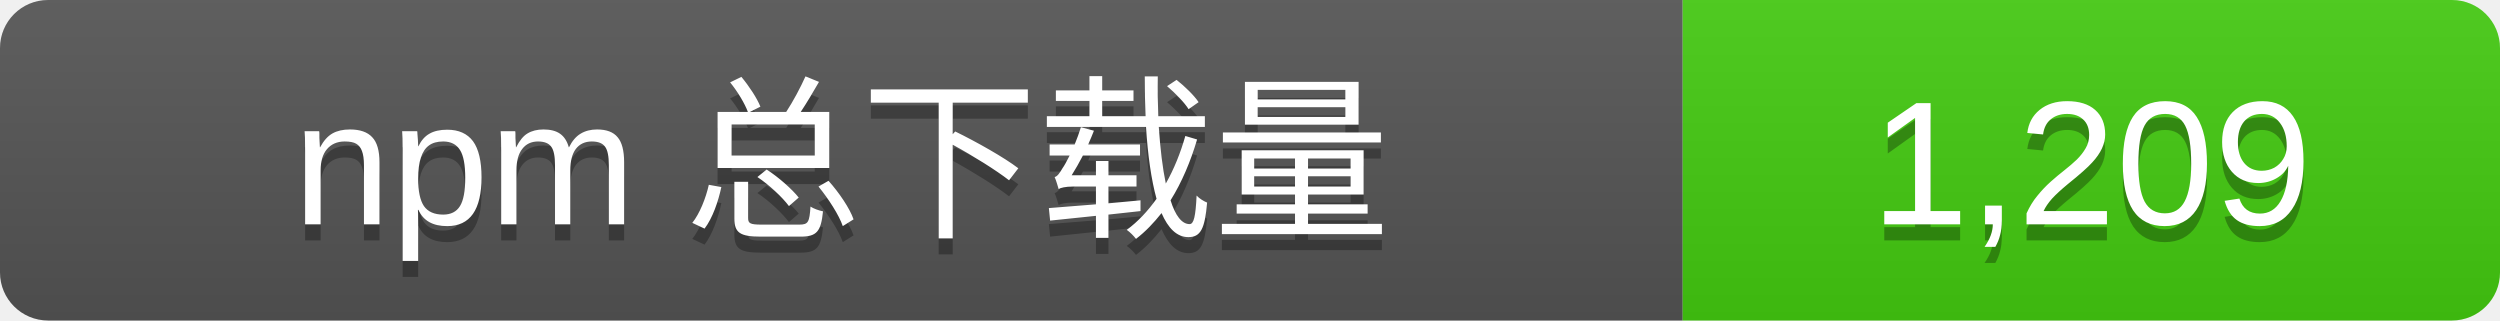
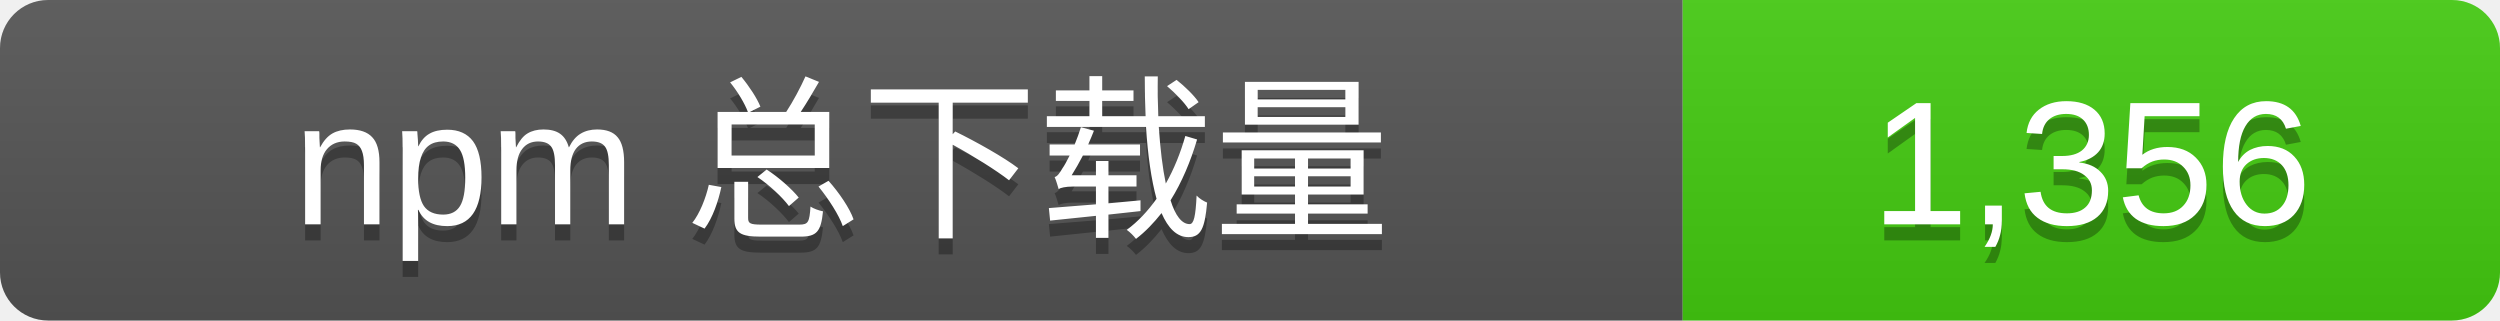
- <svg xmlns="http://www.w3.org/2000/svg" width="156" height="20" role="img" aria-label="npm 总下载量: 1,209">
+ <svg xmlns="http://www.w3.org/2000/svg" width="156" height="20" role="img" aria-label="npm 总下载量: 1,356">
  <linearGradient id="s" x2="0" y2="100%">
    <stop offset="0" stop-color="#bbb" stop-opacity=".1" />
    <stop offset="1" stop-opacity=".1" />
  </linearGradient>
  <clipPath id="r">
    <rect width="156" height="20" rx="3" />
  </clipPath>
  <g clip-path="url(#r)">
    <rect width="105" height="20" fill="#555" />
    <rect x="105" width="51" height="20" fill="#4c1" />
    <rect width="156" height="20" fill="url(#s)" />
  </g>
  <g fill="#fff" text-anchor="middle" font-family="Verdana,Arial,sans-serif" font-size="11">
    <text x="52.5" y="15" fill="#010101" fill-opacity=".3">npm 总下载量</text>
    <text x="52.5" y="14">npm 总下载量</text>
-     <text x="130.5" y="15" fill="#010101" fill-opacity=".3">1,209</text>
-     <text x="130.5" y="14">1,209</text>
+     <text x="130.5" y="15" fill="#010101" fill-opacity=".3">1,356</text>
+     <text x="130.5" y="14">1,356</text>
  </g>
</svg>
